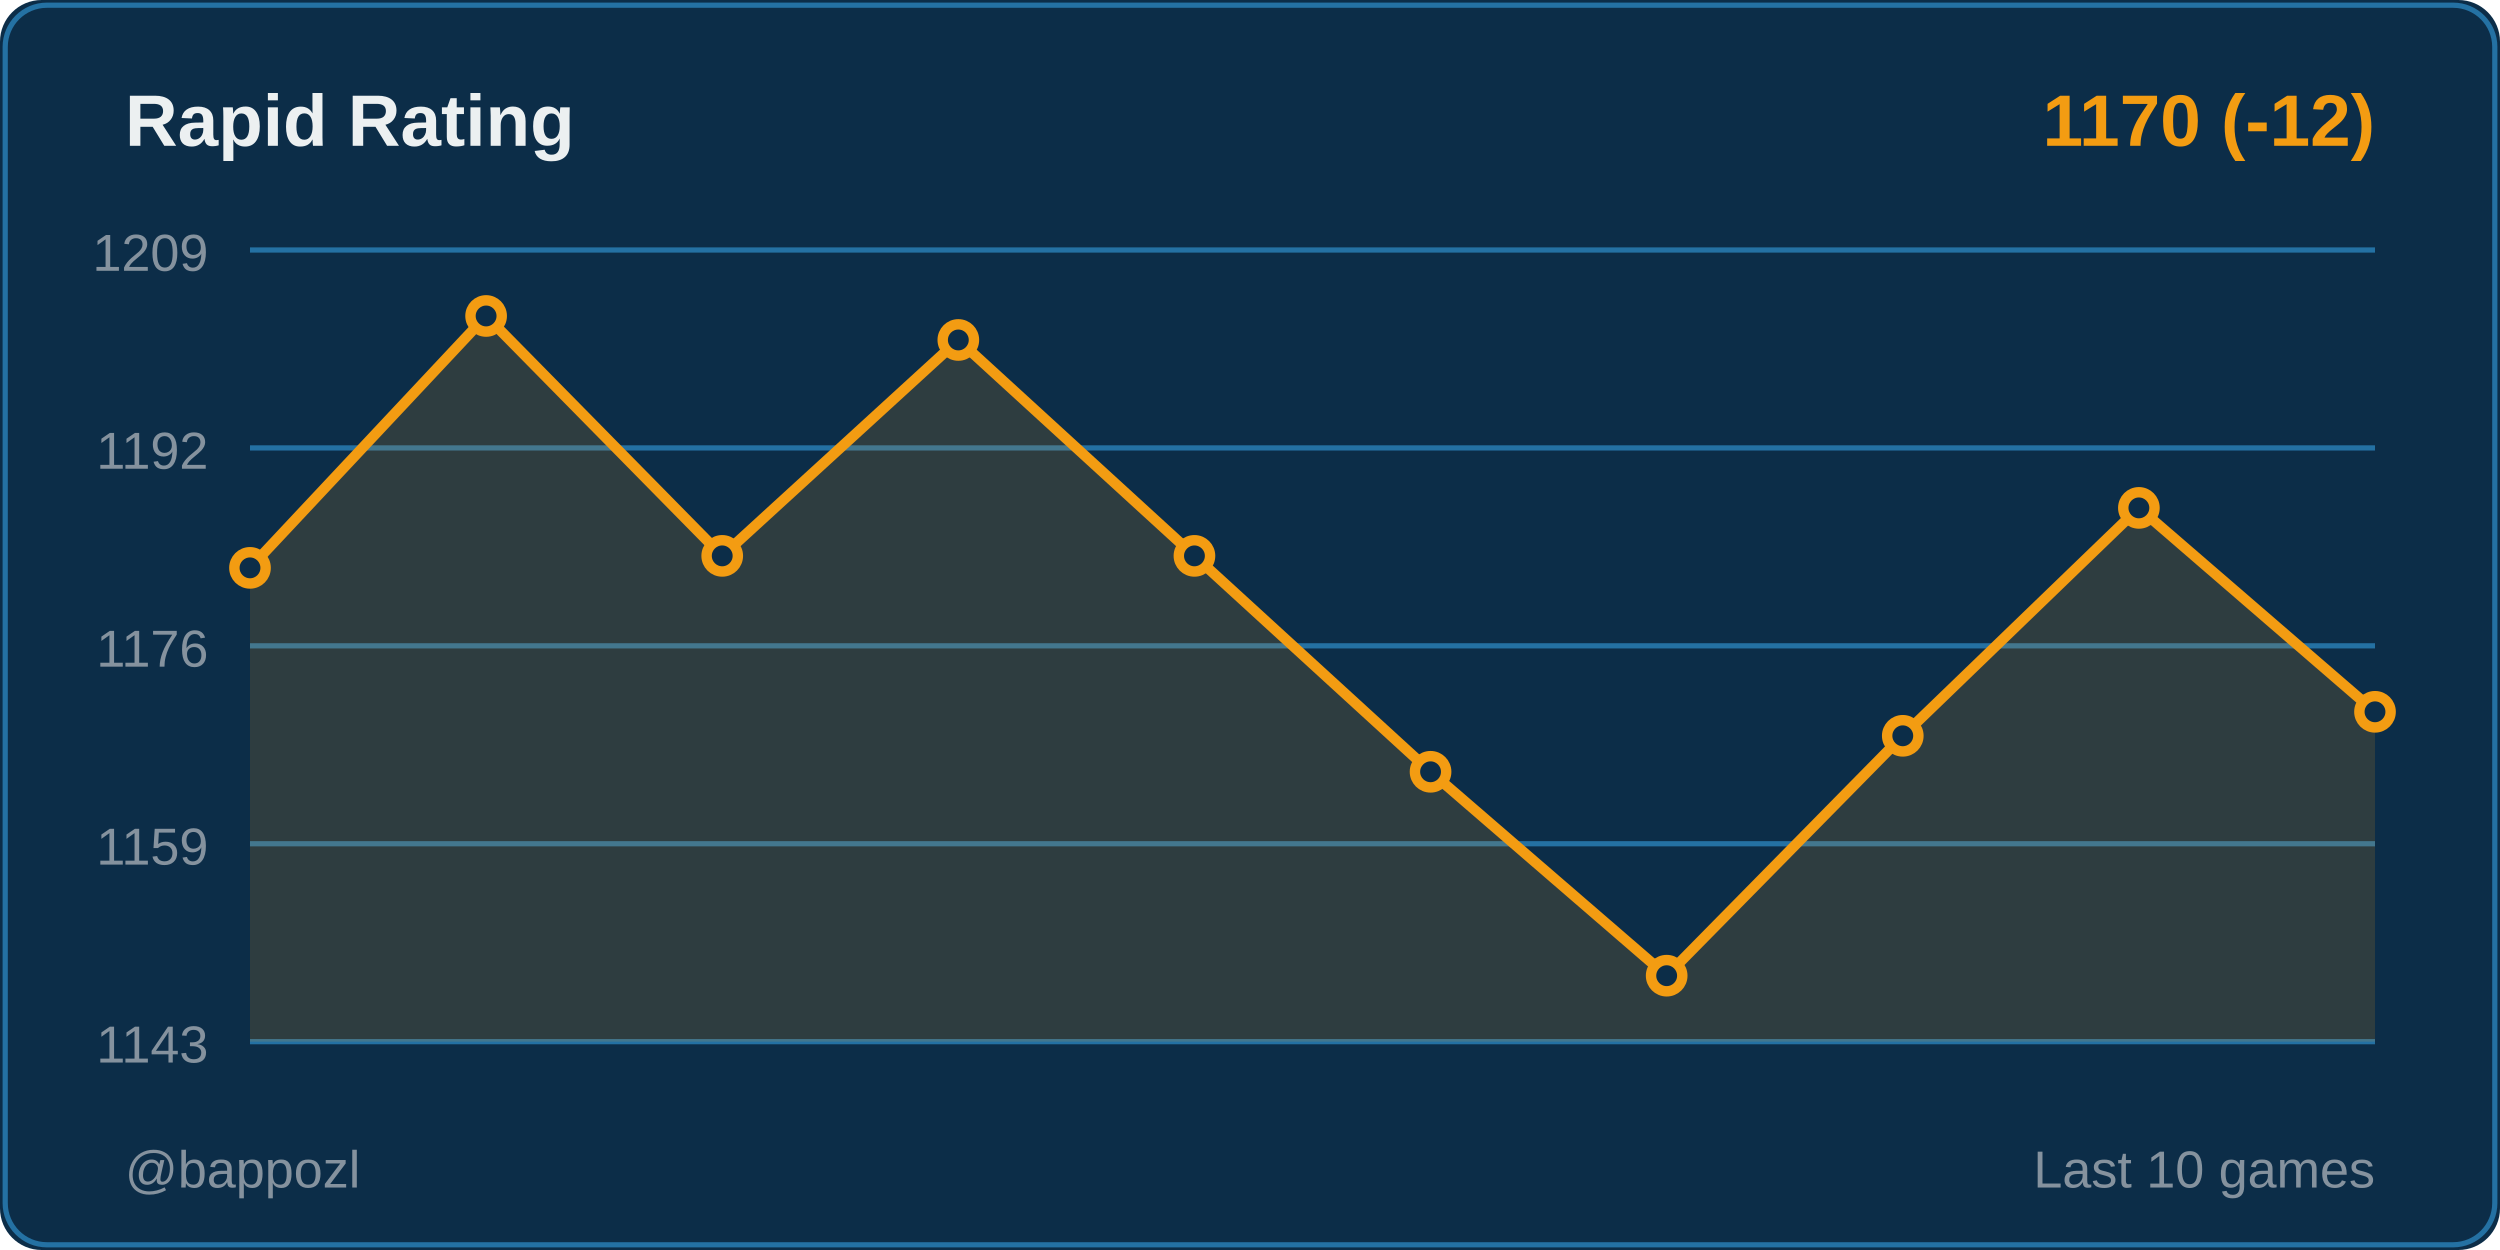
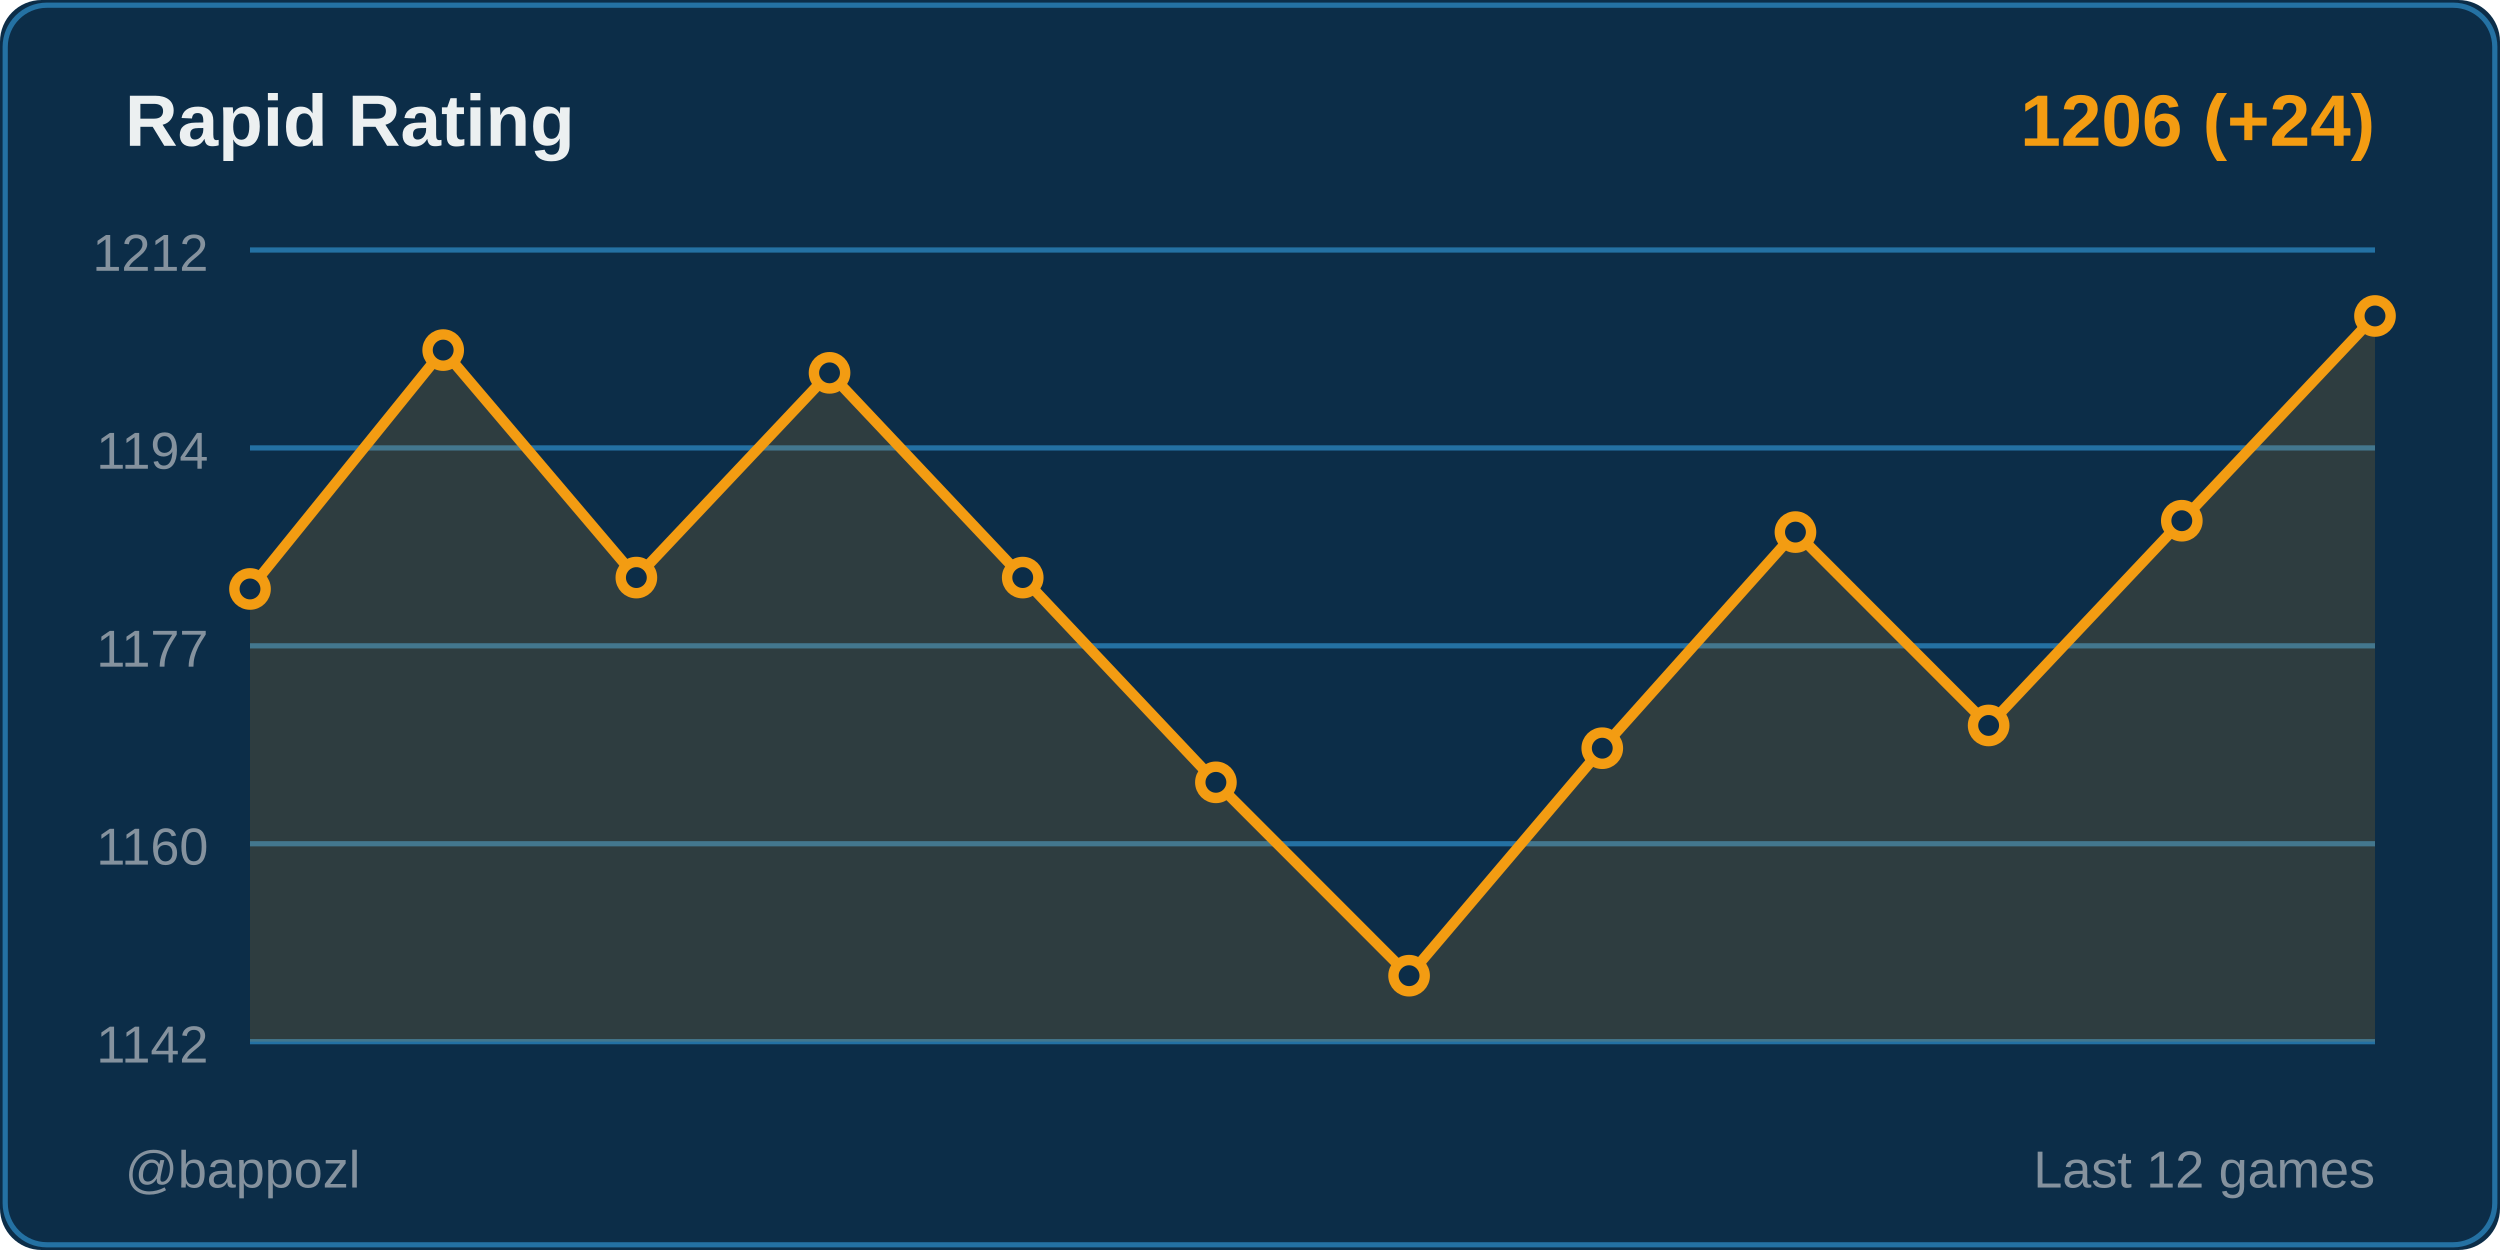
<svg xmlns="http://www.w3.org/2000/svg" width="480" height="240">
  <rect width="480" height="240" fill="#0c2d48" rx="8" />
  <rect x="1" y="1" width="478" height="238" fill="none" stroke="#2471a3" rx="8" />
  <text x="24" y="28" fill="#ecf0f1" font-size="14" font-weight="600" font-family="Segoe UI, Arial, sans-serif">
    Rapid Rating
  </text>
  <text x="456" y="28" fill="#f39c12" font-size="14" font-weight="600" font-family="Segoe UI, Arial, sans-serif" text-anchor="end">
-     1170 (-12)
+     1206 (+24)
  </text>
  <line x1="48" y1="48" x2="456" y2="48" stroke="#2471a3" stroke-width="1" />
-   <text x="40" y="52" fill="#85929e" font-size="10" font-family="Segoe UI, Arial, sans-serif" text-anchor="end">1209</text>
+   <text x="40" y="52" fill="#85929e" font-size="10" font-family="Segoe UI, Arial, sans-serif" text-anchor="end">1212</text>
  <line x1="48" y1="86" x2="456" y2="86" stroke="#2471a3" stroke-width="1" />
-   <text x="40" y="90" fill="#85929e" font-size="10" font-family="Segoe UI, Arial, sans-serif" text-anchor="end">1192</text>
+   <text x="40" y="90" fill="#85929e" font-size="10" font-family="Segoe UI, Arial, sans-serif" text-anchor="end">1194</text>
  <line x1="48" y1="124" x2="456" y2="124" stroke="#2471a3" stroke-width="1" />
-   <text x="40" y="128" fill="#85929e" font-size="10" font-family="Segoe UI, Arial, sans-serif" text-anchor="end">1176</text>
+   <text x="40" y="128" fill="#85929e" font-size="10" font-family="Segoe UI, Arial, sans-serif" text-anchor="end">1177</text>
  <line x1="48" y1="162" x2="456" y2="162" stroke="#2471a3" stroke-width="1" />
-   <text x="40" y="166" fill="#85929e" font-size="10" font-family="Segoe UI, Arial, sans-serif" text-anchor="end">1159</text>
+   <text x="40" y="166" fill="#85929e" font-size="10" font-family="Segoe UI, Arial, sans-serif" text-anchor="end">1160</text>
  <line x1="48" y1="200" x2="456" y2="200" stroke="#2471a3" stroke-width="1" />
-   <text x="40" y="204" fill="#85929e" font-size="10" font-family="Segoe UI, Arial, sans-serif" text-anchor="end">1143</text>
-   <polygon points="48,200 48,109.03 93.333,60.667 138.667,106.727 184,65.273 229.333,106.727 274.667,148.182 320,187.333 365.333,141.273 410.667,97.515 456,136.667 456,200" fill="#f39c12" opacity="0.15" />
-   <polyline points="48,109.03 93.333,60.667 138.667,106.727 184,65.273 229.333,106.727 274.667,148.182 320,187.333 365.333,141.273 410.667,97.515 456,136.667" fill="none" stroke="#f39c12" stroke-width="2" stroke-linecap="round" stroke-linejoin="round" />
-   <circle cx="48" cy="109.03" r="3" fill="#0c2d48" stroke="#f39c12" stroke-width="2" />
-   <circle cx="93.333" cy="60.667" r="3" fill="#0c2d48" stroke="#f39c12" stroke-width="2" />
-   <circle cx="138.667" cy="106.727" r="3" fill="#0c2d48" stroke="#f39c12" stroke-width="2" />
-   <circle cx="184" cy="65.273" r="3" fill="#0c2d48" stroke="#f39c12" stroke-width="2" />
-   <circle cx="229.333" cy="106.727" r="3" fill="#0c2d48" stroke="#f39c12" stroke-width="2" />
-   <circle cx="274.667" cy="148.182" r="3" fill="#0c2d48" stroke="#f39c12" stroke-width="2" />
-   <circle cx="320" cy="187.333" r="3" fill="#0c2d48" stroke="#f39c12" stroke-width="2" />
-   <circle cx="365.333" cy="141.273" r="3" fill="#0c2d48" stroke="#f39c12" stroke-width="2" />
-   <circle cx="410.667" cy="97.515" r="3" fill="#0c2d48" stroke="#f39c12" stroke-width="2" />
-   <circle cx="456" cy="136.667" r="3" fill="#0c2d48" stroke="#f39c12" stroke-width="2" />
+   <text x="40" y="204" fill="#85929e" font-size="10" font-family="Segoe UI, Arial, sans-serif" text-anchor="end">1142</text>
+   <polygon points="48,200 48,113.08 85.091,67.218 122.182,110.897 159.273,71.586 196.364,110.897 233.455,150.207 270.545,187.333 307.636,143.655 344.727,102.161 381.818,139.287 418.909,99.977 456,60.667 456,200" fill="#f39c12" opacity="0.15" />
+   <polyline points="48,113.08 85.091,67.218 122.182,110.897 159.273,71.586 196.364,110.897 233.455,150.207 270.545,187.333 307.636,143.655 344.727,102.161 381.818,139.287 418.909,99.977 456,60.667" fill="none" stroke="#f39c12" stroke-width="2" stroke-linecap="round" stroke-linejoin="round" />
+   <circle cx="48" cy="113.08" r="3" fill="#0c2d48" stroke="#f39c12" stroke-width="2" />
+   <circle cx="85.091" cy="67.218" r="3" fill="#0c2d48" stroke="#f39c12" stroke-width="2" />
+   <circle cx="122.182" cy="110.897" r="3" fill="#0c2d48" stroke="#f39c12" stroke-width="2" />
+   <circle cx="159.273" cy="71.586" r="3" fill="#0c2d48" stroke="#f39c12" stroke-width="2" />
+   <circle cx="196.364" cy="110.897" r="3" fill="#0c2d48" stroke="#f39c12" stroke-width="2" />
+   <circle cx="233.455" cy="150.207" r="3" fill="#0c2d48" stroke="#f39c12" stroke-width="2" />
+   <circle cx="270.545" cy="187.333" r="3" fill="#0c2d48" stroke="#f39c12" stroke-width="2" />
+   <circle cx="307.636" cy="143.655" r="3" fill="#0c2d48" stroke="#f39c12" stroke-width="2" />
+   <circle cx="344.727" cy="102.161" r="3" fill="#0c2d48" stroke="#f39c12" stroke-width="2" />
+   <circle cx="381.818" cy="139.287" r="3" fill="#0c2d48" stroke="#f39c12" stroke-width="2" />
+   <circle cx="418.909" cy="99.977" r="3" fill="#0c2d48" stroke="#f39c12" stroke-width="2" />
+   <circle cx="456" cy="60.667" r="3" fill="#0c2d48" stroke="#f39c12" stroke-width="2" />
  <text x="24" y="228" fill="#85929e" font-size="10" font-family="Segoe UI, Arial, sans-serif">
    @bappozl
  </text>
  <text x="456" y="228" fill="#85929e" font-size="10" font-family="Segoe UI, Arial, sans-serif" text-anchor="end">
-     Last 10 games
+     Last 12 games
  </text>
</svg>
